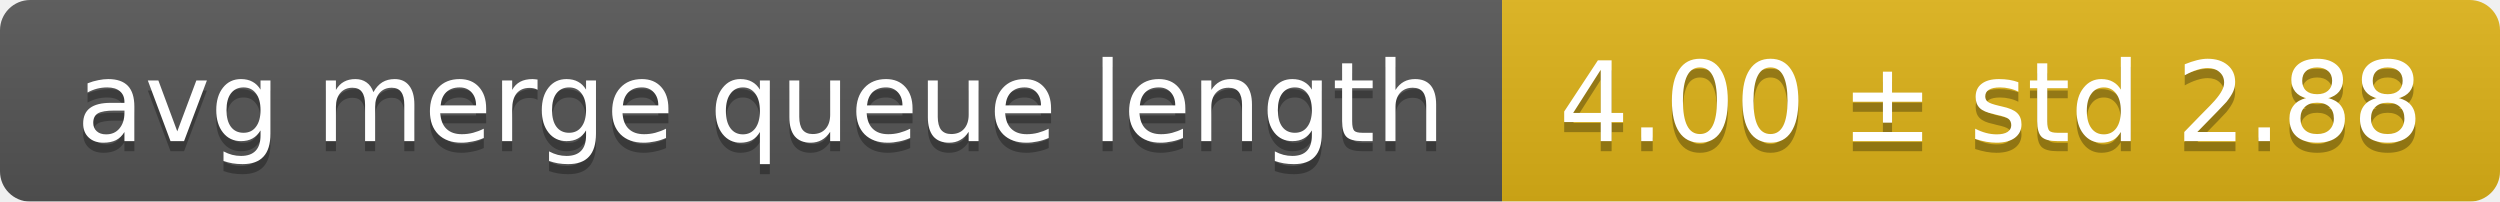
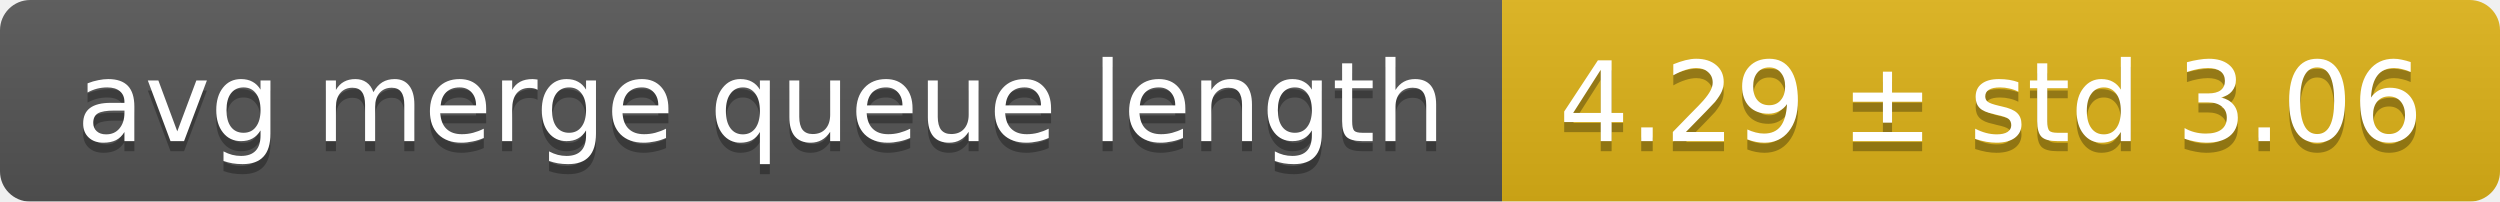
<svg xmlns="http://www.w3.org/2000/svg" width="248" height="20">
  <linearGradient id="smooth" x2="0" y2="100%">
    <stop offset="0" stop-color="#bbb" stop-opacity=".1" />
    <stop offset="1" stop-opacity=".1" />
  </linearGradient>
  <mask id="round">
    <rect width="248" height="20" rx="3" fill="#fff" />
  </mask>
  <g mask="url(#round)">
    <rect width="149" height="20" fill="#555" />
    <rect x="149" width="99" height="20" fill="#dfb317" />
    <rect width="248" height="20" fill="url(#smooth)" />
  </g>
  <g fill="#fff" text-anchor="middle" font-family="DejaVu Sans,Verdana,Geneva,sans-serif" font-size="11">
    <text x="75.5" y="15" fill="#010101" fill-opacity=".3">avg merge queue length</text>
    <text x="75.5" y="14">avg merge queue length</text>
-     <text x="197.5" y="15" fill="#010101" fill-opacity=".3">4.00 ± std 2.88</text>
-     <text x="197.5" y="14">4.00 ± std 2.88</text>
+     <text x="197.5" y="15" fill="#010101" fill-opacity=".3">4.29 ± std 3.06</text>
+     <text x="197.5" y="14">4.29 ± std 3.06</text>
  </g>
</svg>
